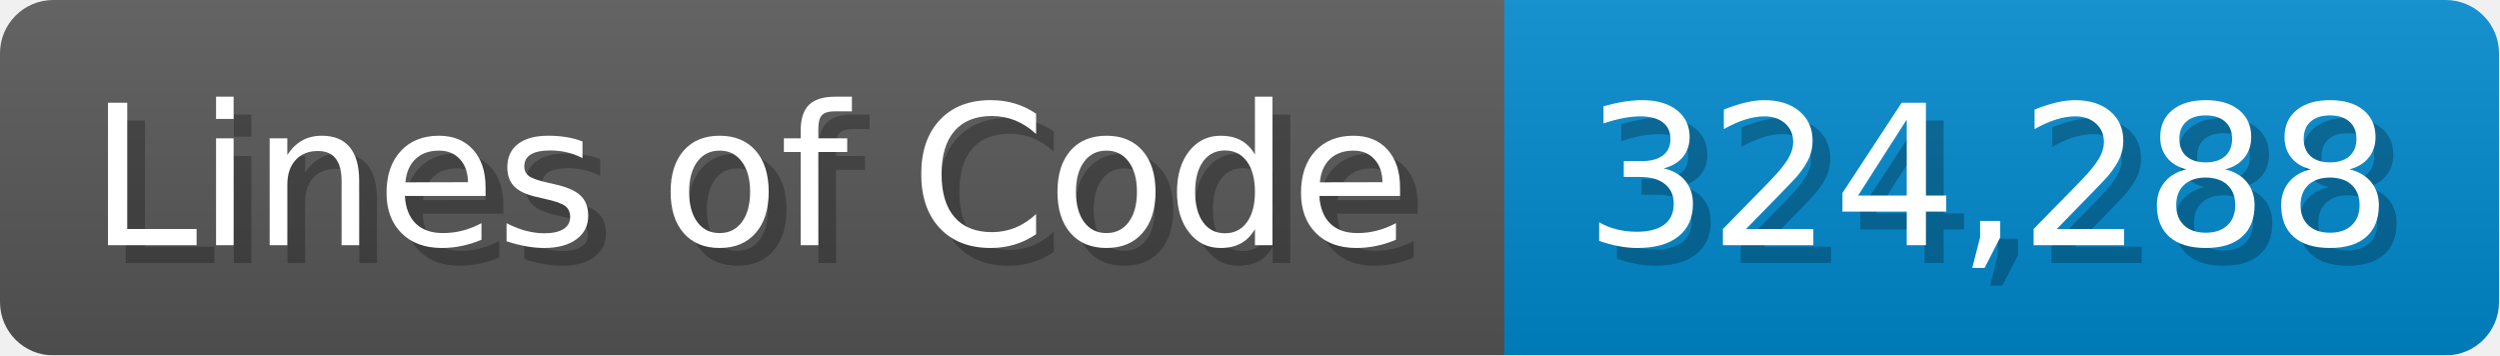
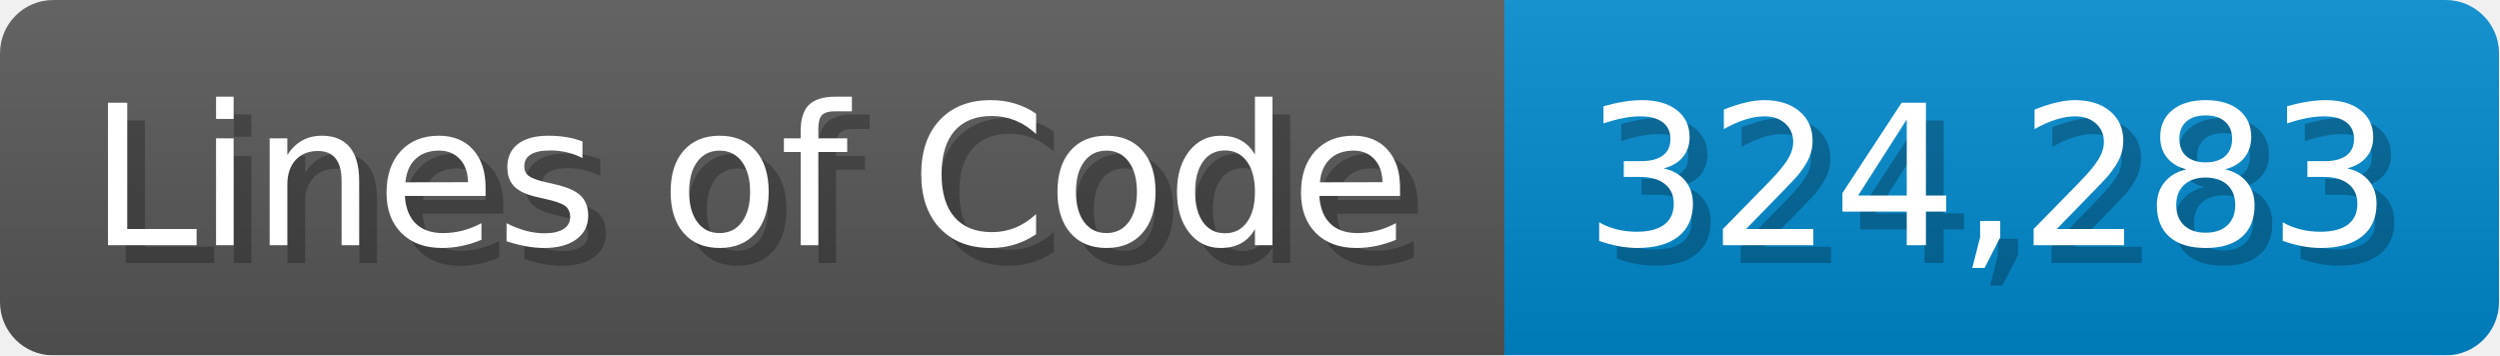
<svg xmlns="http://www.w3.org/2000/svg" width="140.7" height="20" viewBox="0 0 1407 200">
  <linearGradient id="a" x2="0" y2="100%">
    <stop offset="0" stop-opacity=".1" stop-color="#EEE" />
    <stop offset="1" stop-opacity=".1" />
  </linearGradient>
  <mask id="m">
    <rect width="1407" height="200" rx="30" fill="#FFF" />
  </mask>
  <g mask="url(#m)">
    <rect width="847" height="200" fill="#555" />
    <rect width="560" height="200" fill="#08C" x="847" />
    <rect width="1407" height="200" fill="url(#a)" />
  </g>
  <g fill="#fff" text-anchor="start" font-family="Verdana,DejaVu Sans,sans-serif" font-size="110">
    <text x="60" y="148" textLength="747" fill="#000" opacity="0.25">Lines of Code</text>
    <text x="50" y="138" textLength="747">Lines of Code</text>
-     <text x="902" y="148" textLength="460" fill="#000" opacity="0.25">324,288</text>
-     <text x="892" y="138" textLength="460">324,288</text>
+     <text x="902" y="148" textLength="460" fill="#000" opacity="0.25">324,283</text>
+     <text x="892" y="138" textLength="460">324,283</text>
  </g>
</svg>
